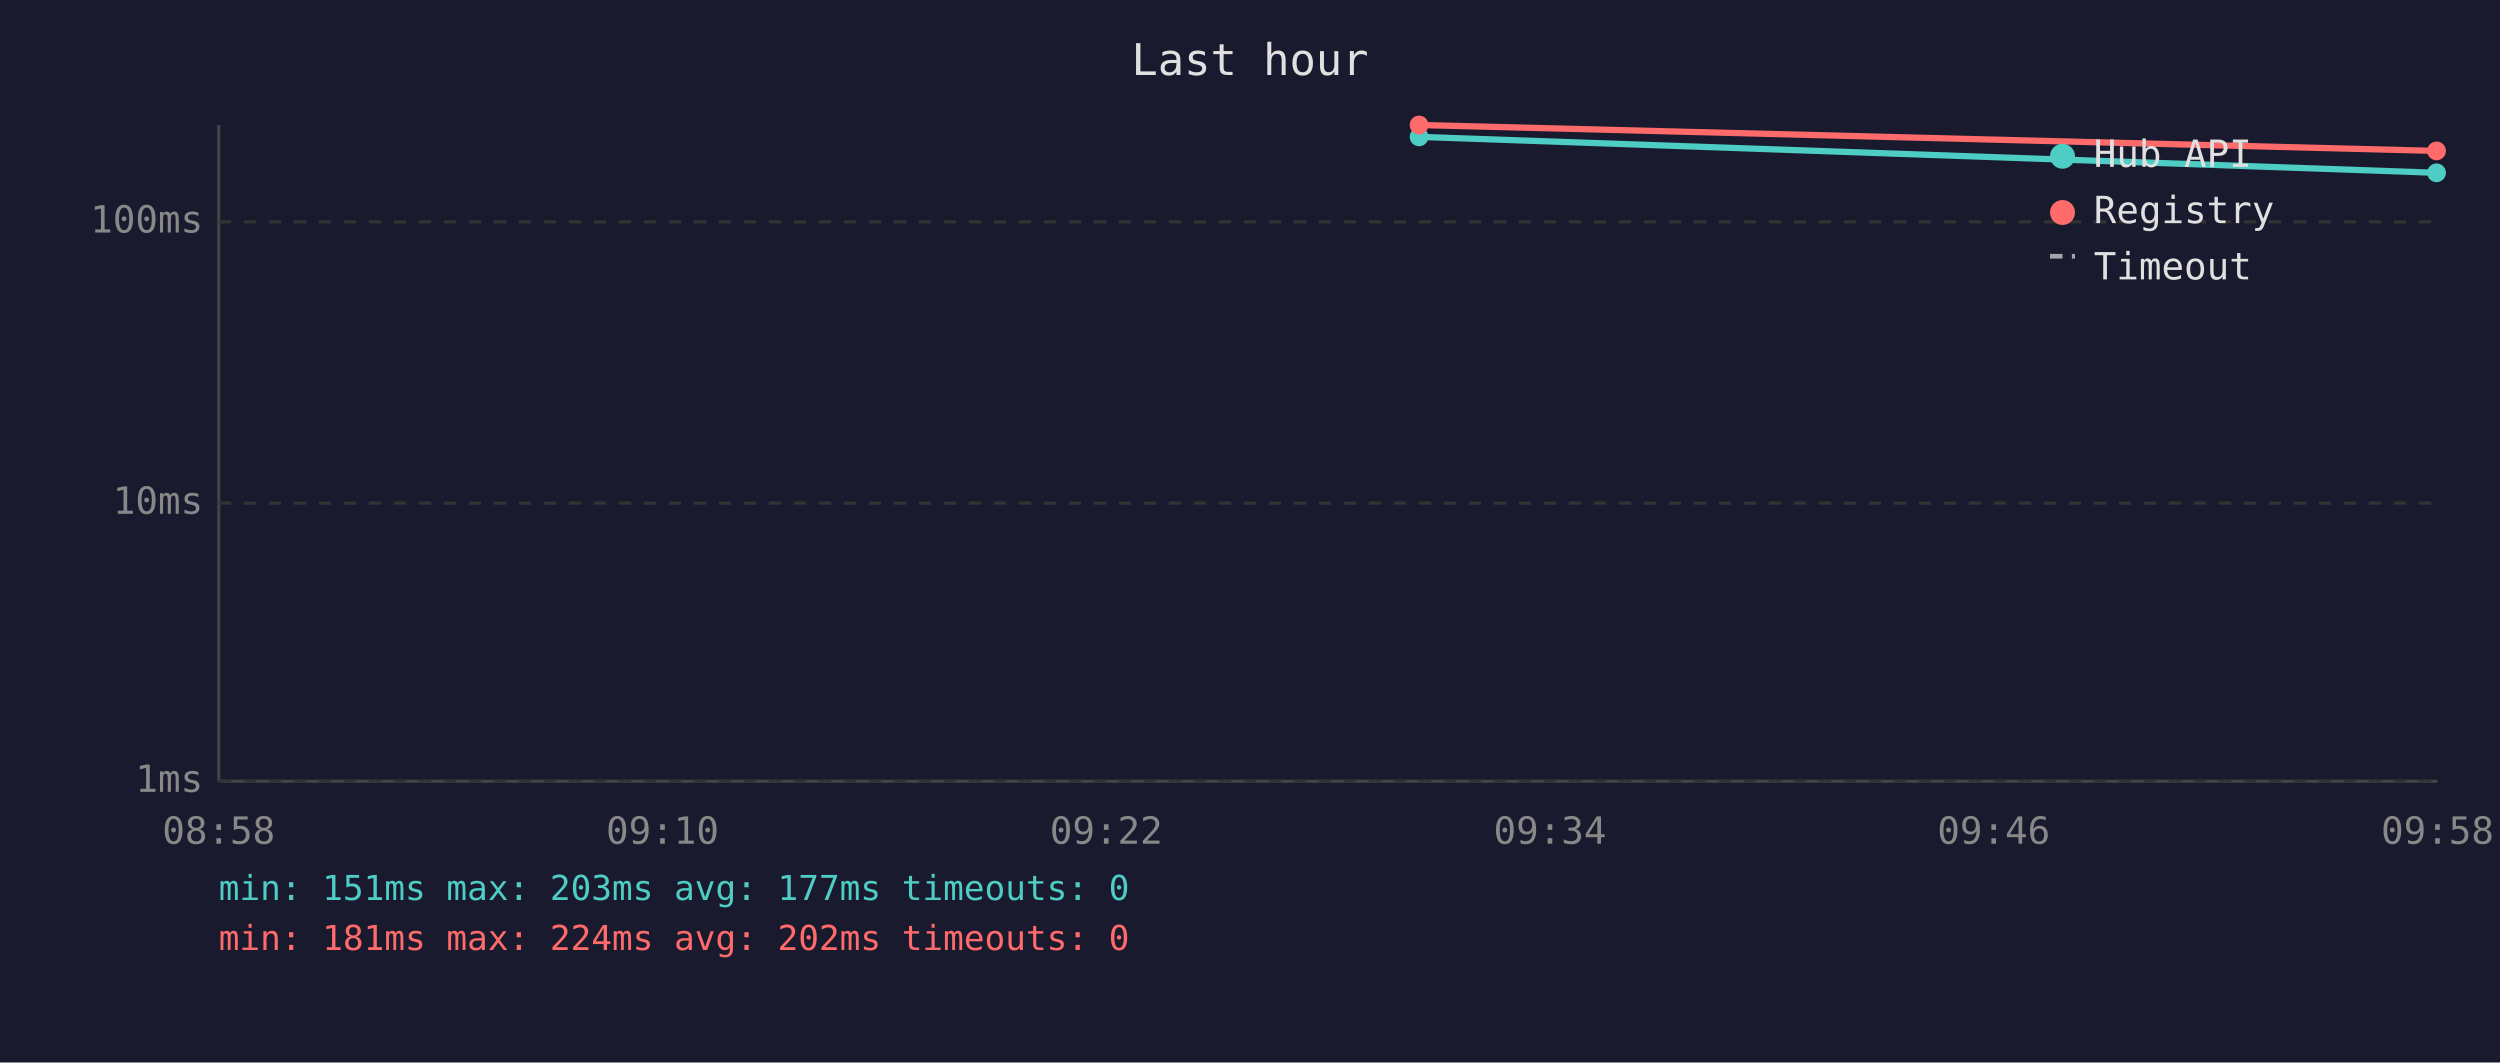
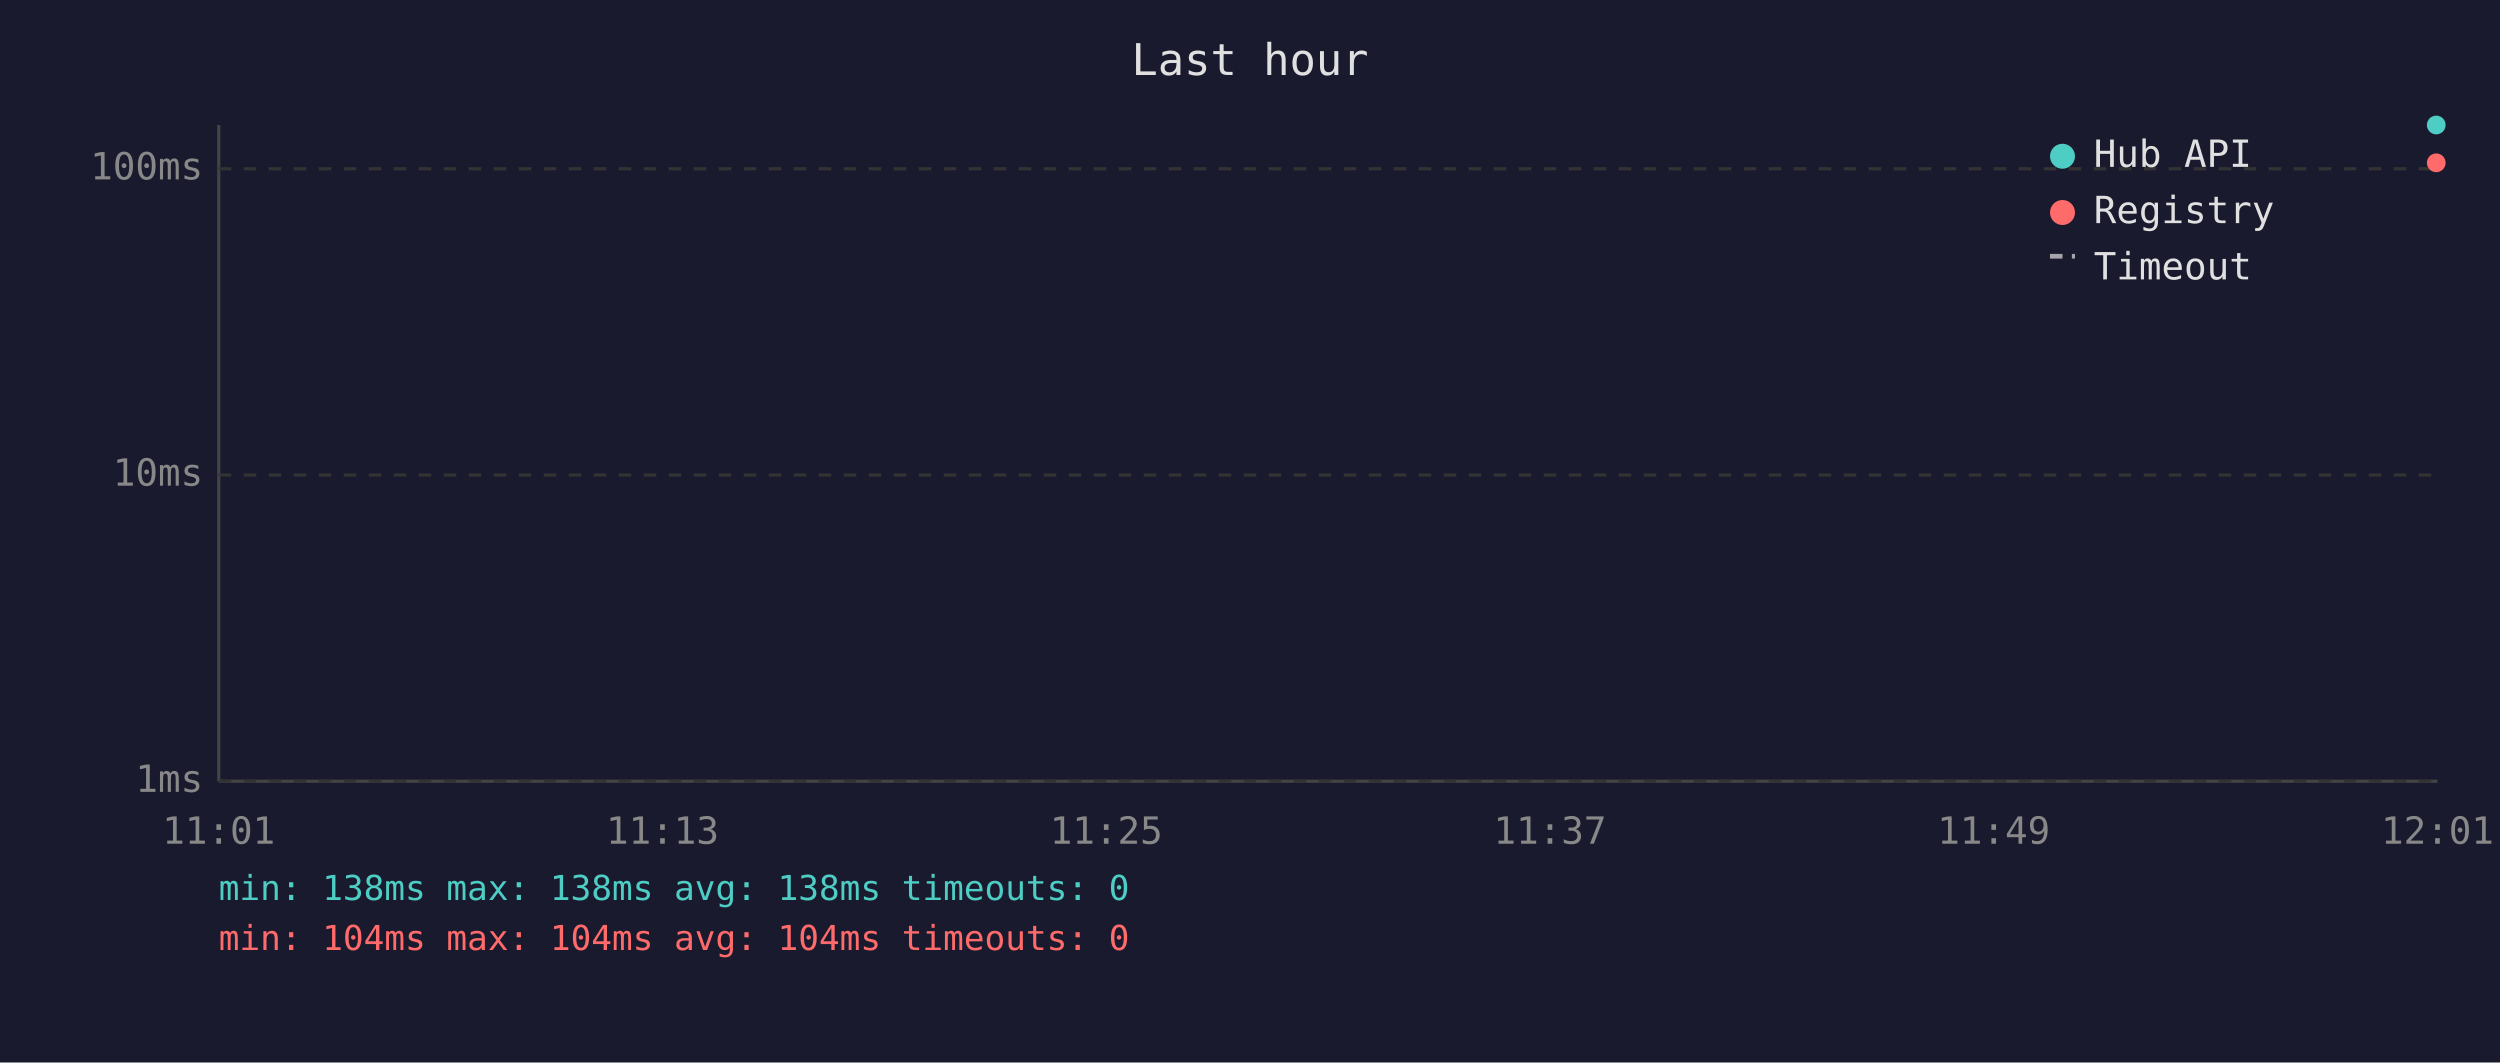
<svg xmlns="http://www.w3.org/2000/svg" viewBox="0 0 800 340" font-family="monospace" font-size="12">
  <rect width="800" height="340" fill="#1a1a2e" />
  <text x="400" y="24" fill="#e0e0e0" font-size="14" text-anchor="middle">Last hour</text>
  <line x1="70" y1="40" x2="70" y2="250" stroke="#444" stroke-width="1" />
  <line x1="70" y1="250" x2="780" y2="250" stroke="#444" stroke-width="1" />
  <line x1="70" y1="250" x2="780" y2="250" stroke="#333" stroke-width="1" stroke-dasharray="4" />
  <text x="65" y="250" fill="#888" text-anchor="end" dominant-baseline="middle">1ms</text>
-   <line x1="70" y1="161" x2="780" y2="161" stroke="#333" stroke-width="1" stroke-dasharray="4" />
-   <text x="65" y="161" fill="#888" text-anchor="end" dominant-baseline="middle">10ms</text>
-   <line x1="70" y1="71" x2="780" y2="71" stroke="#333" stroke-width="1" stroke-dasharray="4" />
-   <text x="65" y="71" fill="#888" text-anchor="end" dominant-baseline="middle">100ms</text>
-   <text x="70" y="270" fill="#888" text-anchor="middle">08:58</text>
-   <text x="212" y="270" fill="#888" text-anchor="middle">09:10</text>
-   <text x="354" y="270" fill="#888" text-anchor="middle">09:22</text>
-   <text x="496" y="270" fill="#888" text-anchor="middle">09:34</text>
-   <text x="638" y="270" fill="#888" text-anchor="middle">09:46</text>
-   <text x="780" y="270" fill="#888" text-anchor="middle">09:58</text>
-   <polyline points="454.1,43.8 779.7,55.3" fill="none" stroke="#4ecdc4" stroke-width="2" opacity="1" />
-   <circle cx="454.1" cy="43.8" r="3" fill="#4ecdc4" />
-   <circle cx="779.7" cy="55.3" r="3" fill="#4ecdc4" />
-   <polyline points="454.1,40.0 779.7,48.3" fill="none" stroke="#ff6b6b" stroke-width="2" opacity="1" />
-   <circle cx="454.1" cy="40.0" r="3" fill="#ff6b6b" />
-   <circle cx="779.7" cy="48.3" r="3" fill="#ff6b6b" />
+   <line x1="70" y1="152" x2="780" y2="152" stroke="#333" stroke-width="1" stroke-dasharray="4" />
+   <text x="65" y="152" fill="#888" text-anchor="end" dominant-baseline="middle">10ms</text>
+   <line x1="70" y1="54" x2="780" y2="54" stroke="#333" stroke-width="1" stroke-dasharray="4" />
+   <text x="65" y="54" fill="#888" text-anchor="end" dominant-baseline="middle">100ms</text>
+   <text x="70" y="270" fill="#888" text-anchor="middle">11:01</text>
+   <text x="212" y="270" fill="#888" text-anchor="middle">11:13</text>
+   <text x="354" y="270" fill="#888" text-anchor="middle">11:25</text>
+   <text x="496" y="270" fill="#888" text-anchor="middle">11:37</text>
+   <text x="638" y="270" fill="#888" text-anchor="middle">11:49</text>
+   <text x="780" y="270" fill="#888" text-anchor="middle">12:01</text>
+   <circle cx="779.6" cy="40.0" r="3" fill="#4ecdc4" />
+   <circle cx="779.6" cy="52.1" r="3" fill="#ff6b6b" />
  <circle cx="660" cy="50" r="4" fill="#4ecdc4" />
  <text x="670" y="50" fill="#e0e0e0" dominant-baseline="middle">Hub API</text>
  <circle cx="660" cy="68" r="4" fill="#ff6b6b" />
  <text x="670" y="68" fill="#e0e0e0" dominant-baseline="middle">Registry</text>
  <line x1="656" y1="82" x2="664" y2="82" stroke="#e0e0e0" stroke-width="1.5" stroke-dasharray="4,3" opacity="0.7" />
  <text x="670" y="86" fill="#e0e0e0" dominant-baseline="middle">Timeout</text>
-   <text x="70" y="288" fill="#4ecdc4" font-size="11">min: 151ms  max: 203ms  avg: 177ms  timeouts: 0</text>
-   <text x="70" y="304" fill="#ff6b6b" font-size="11">min: 181ms  max: 224ms  avg: 202ms  timeouts: 0</text>
+   <text x="70" y="288" fill="#4ecdc4" font-size="11">min: 138ms  max: 138ms  avg: 138ms  timeouts: 0</text>
+   <text x="70" y="304" fill="#ff6b6b" font-size="11">min: 104ms  max: 104ms  avg: 104ms  timeouts: 0</text>
</svg>
